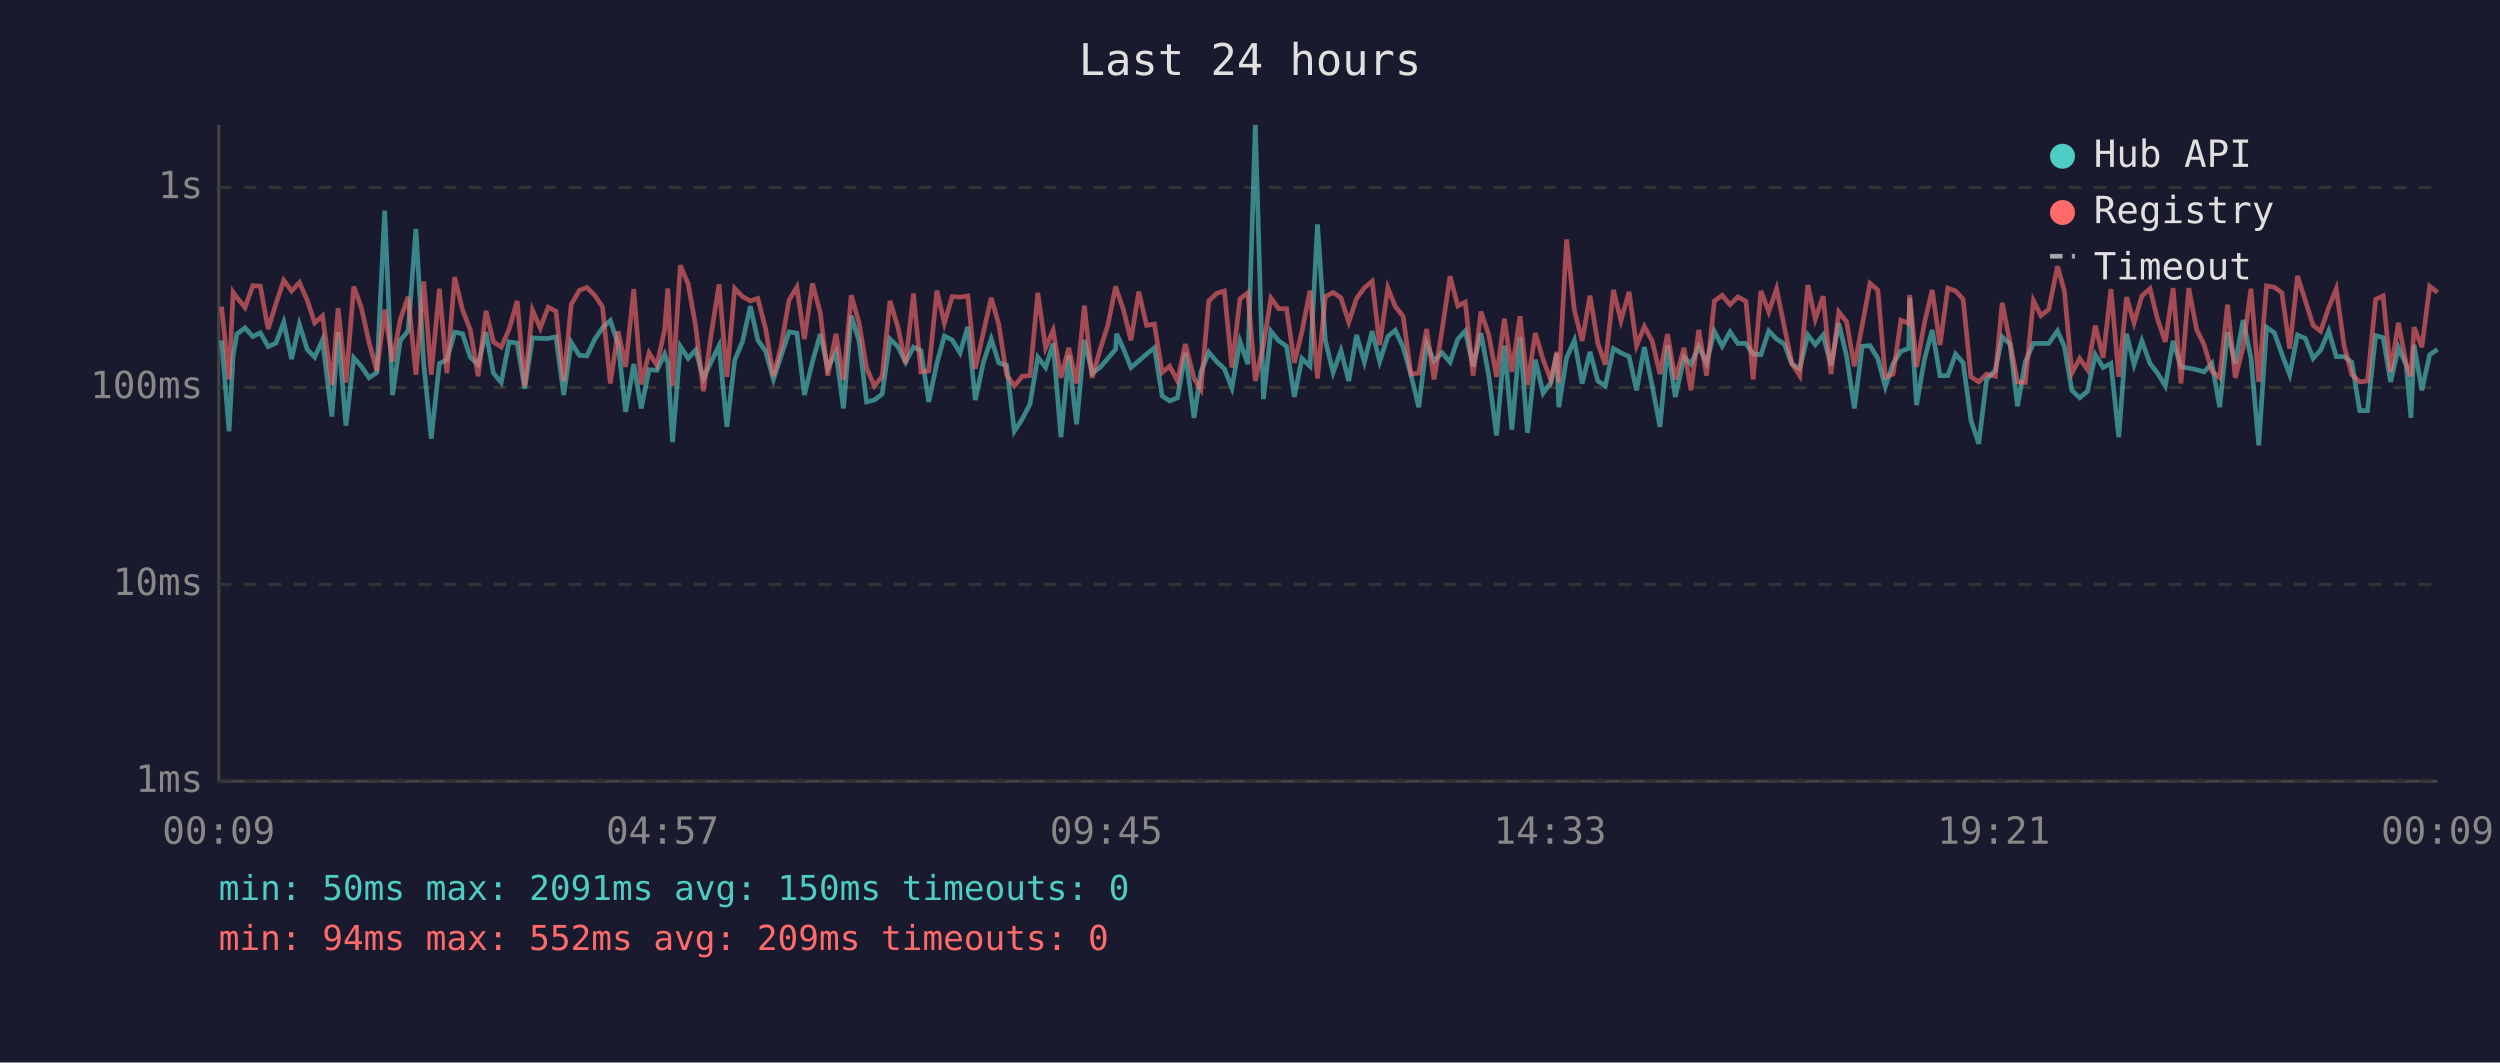
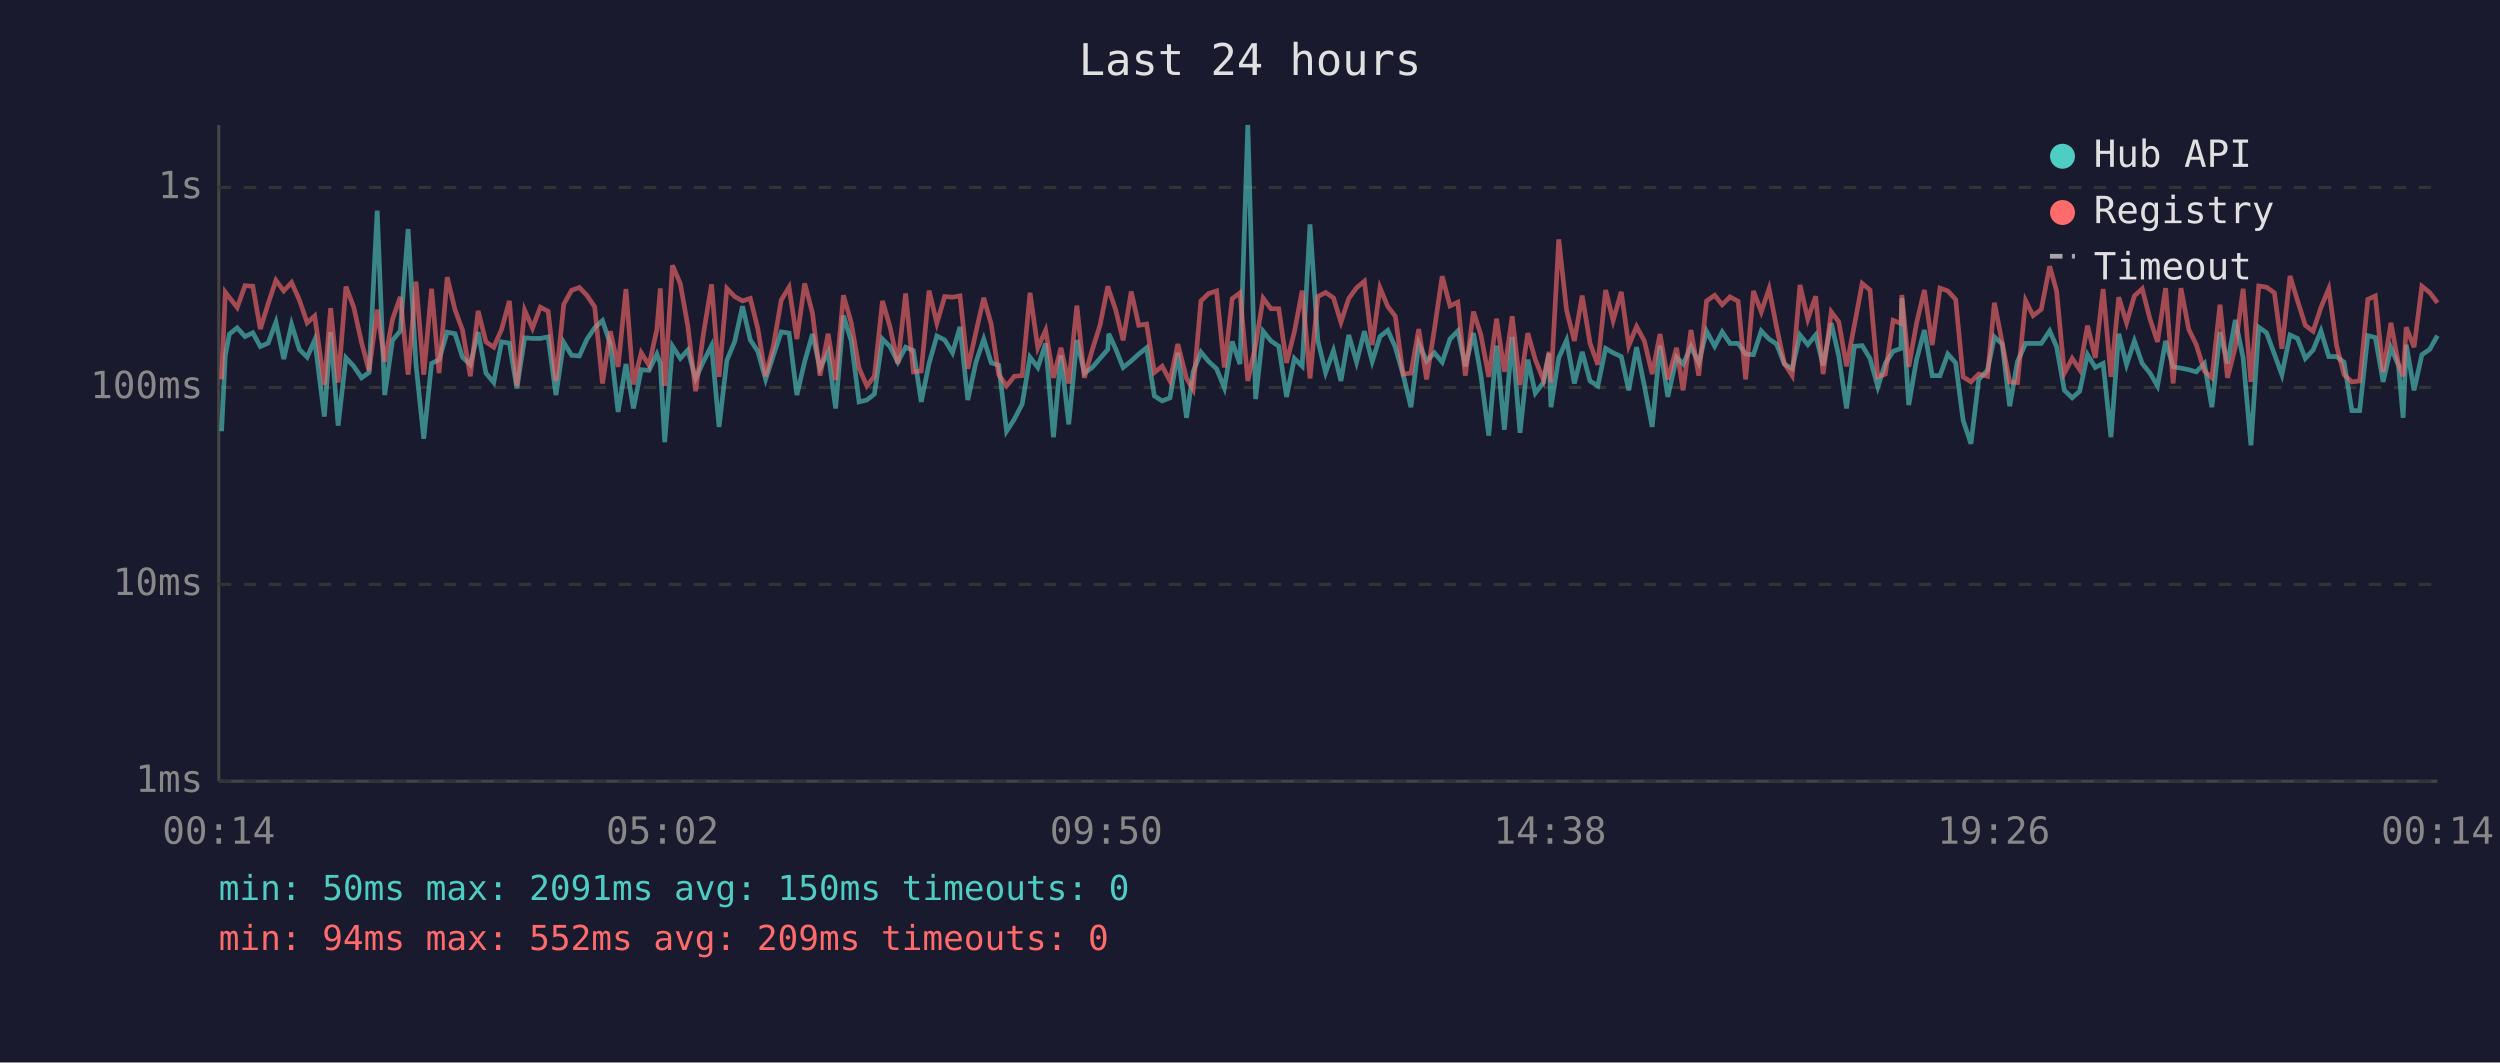
<svg xmlns="http://www.w3.org/2000/svg" viewBox="0 0 800 340" font-family="monospace" font-size="12">
  <rect width="800" height="340" fill="#1a1a2e" />
  <text x="400" y="24" fill="#e0e0e0" font-size="14" text-anchor="middle">Last 24 hours</text>
  <line x1="70" y1="40" x2="70" y2="250" stroke="#444" stroke-width="1" />
  <line x1="70" y1="250" x2="780" y2="250" stroke="#444" stroke-width="1" />
  <line x1="70" y1="250" x2="780" y2="250" stroke="#333" stroke-width="1" stroke-dasharray="4" />
  <text x="65" y="250" fill="#888" text-anchor="end" dominant-baseline="middle">1ms</text>
  <line x1="70" y1="187" x2="780" y2="187" stroke="#333" stroke-width="1" stroke-dasharray="4" />
  <text x="65" y="187" fill="#888" text-anchor="end" dominant-baseline="middle">10ms</text>
  <line x1="70" y1="124" x2="780" y2="124" stroke="#333" stroke-width="1" stroke-dasharray="4" />
  <text x="65" y="124" fill="#888" text-anchor="end" dominant-baseline="middle">100ms</text>
  <line x1="70" y1="60" x2="780" y2="60" stroke="#333" stroke-width="1" stroke-dasharray="4" />
  <text x="65" y="60" fill="#888" text-anchor="end" dominant-baseline="middle">1s</text>
-   <text x="70" y="270" fill="#888" text-anchor="middle">00:09</text>
-   <text x="212" y="270" fill="#888" text-anchor="middle">04:57</text>
-   <text x="354" y="270" fill="#888" text-anchor="middle">09:45</text>
-   <text x="496" y="270" fill="#888" text-anchor="middle">14:33</text>
-   <text x="638" y="270" fill="#888" text-anchor="middle">19:21</text>
-   <text x="780" y="270" fill="#888" text-anchor="middle">00:09</text>
-   <polyline points="70.9,108.9 73.3,138.0 74.6,113.7 75.8,106.9 78.4,104.9 80.9,107.7 83.3,106.5 85.8,110.9 88.3,109.8 90.8,103.1 93.3,114.9 95.8,103.8 98.3,111.8 100.7,114.3 103.2,108.8 106.2,133.3 108.2,106.3 110.7,136.2 113.2,114.5 115.6,117.2 118.1,120.9 120.6,119.2 123.1,67.4 125.6,126.4 128.1,108.9 130.6,105.9 133.1,73.3 135.6,116.5 138.0,140.4 140.6,116.3 143.0,115.1 145.5,106.3 148.0,106.8 150.5,114.3 153.0,116.7 155.5,106.3 157.9,119.4 160.4,122.4 162.9,109.4 165.5,109.8 167.9,124.3 170.4,108.1 172.9,108.3 175.4,108.3 177.9,107.8 180.4,126.4 182.8,109.6 185.4,113.7 187.8,113.9 190.3,108.6 192.8,104.9 195.3,102.6 197.8,110.1 200.2,131.8 202.8,116.5 205.2,130.7 207.7,118.3 210.2,118.5 212.7,113.3 213.7,116.3 215.2,141.5 217.7,110.8 220.2,114.7 222.6,112.0 225.1,121.1 227.6,115.7 230.1,110.6 232.6,136.6 235.1,115.3 237.6,109.3 240.1,98.0 242.5,108.8 245.0,112.4 247.5,121.4 250.0,113.7 252.5,106.2 255.0,106.6 257.4,126.4 260.0,115.7 262.5,106.9 264.9,117.8 267.5,112.7 269.9,130.7 272.4,101.0 274.9,109.1 277.3,128.6 279.8,128.0 282.3,126.1 284.8,108.5 287.3,110.9 289.8,115.9 292.3,111.1 294.7,112.2 297.2,128.6 299.8,116.3 302.2,107.5 304.7,108.8 307.2,112.9 309.7,104.6 312.1,128.0 314.7,115.9 317.2,108.5 319.6,116.1 322.1,116.9 324.6,138.0 327.1,134.1 329.6,129.3 332.1,114.3 334.6,117.6 337.0,109.9 339.5,139.9 342.0,113.7 344.5,135.8 347.0,108.8 349.5,119.4 352.0,117.6 354.5,114.7 357.0,111.8 357.3,106.8 359.5,111.6 361.9,117.6 364.4,115.5 366.9,113.3 369.4,111.3 371.9,126.7 374.3,128.3 376.8,127.3 379.3,112.9 382.1,133.7 384.3,119.0 386.8,112.7 389.3,115.7 391.8,118.0 394.2,124.1 396.8,109.3 399.3,116.5 401.7,40.0 404.3,127.7 406.7,106.0 409.2,109.1 411.7,110.8 414.2,127.0 416.6,114.7 419.2,117.2 421.6,71.8 424.1,108.9 426.6,119.2 429.1,112.2 431.6,121.9 434.1,107.2 436.6,115.9 439.1,106.0 441.5,115.7 444.1,107.7 446.5,105.7 449.0,111.1 451.5,119.9 454.0,130.3 456.5,109.9 458.9,115.5 461.5,112.9 464.0,115.9 466.5,108.5 468.9,105.9 471.4,117.2 473.9,106.6 476.4,120.2 478.9,139.4 481.4,110.6 483.8,137.5 486.4,107.8 488.8,138.5 491.3,115.1 493.8,125.8 496.3,122.4 498.2,113.1 498.8,130.3 501.3,114.5 503.8,108.9 506.3,122.7 508.8,112.6 511.3,121.9 513.7,123.5 516.3,111.5 518.7,112.9 521.3,114.1 523.7,124.9 526.2,111.1 528.7,123.5 531.2,136.6 533.6,110.6 536.1,127.0 538.9,114.3 541.1,116.5 543.6,110.9 546.1,116.1 548.6,106.0 551.1,110.8 553.6,106.2 556.1,109.9 558.7,109.9 561.0,113.3 563.5,113.5 566.0,105.9 568.5,108.5 571.0,110.1 573.4,116.5 575.9,118.0 578.5,107.2 580.9,110.3 583.4,107.2 585.9,116.9 588.4,103.4 590.9,113.9 593.4,130.7 595.9,110.8 598.4,110.6 600.9,114.7 603.3,123.8 605.8,116.3 608.3,112.4 610.8,111.5 611.1,95.4 613.3,129.6 615.8,115.1 618.3,105.6 620.8,120.2 623.3,120.2 625.8,113.3 628.2,116.1 630.7,134.5 633.2,142.0 635.7,121.4 638.5,118.5 640.7,107.8 643.2,110.1 645.6,130.0 648.1,115.7 650.7,109.9 653.1,109.9 655.6,109.9 658.4,105.9 660.6,110.9 663.0,124.9 665.5,127.3 668.0,125.2 670.5,113.5 673.0,117.6 675.5,116.3 678.0,139.9 680.5,106.8 682.9,116.7 685.4,109.1 688.0,116.3 690.4,119.4 692.9,123.5 695.4,109.1 697.9,117.4 700.4,117.8 702.9,118.3 705.3,119.0 707.8,116.3 710.3,130.3 712.8,106.3 715.3,116.3 717.8,102.4 720.3,114.5 722.8,142.5 725.3,104.7 727.8,106.5 730.2,113.3 732.7,119.9 735.2,107.2 737.7,108.3 740.2,114.7 742.6,112.0 745.2,105.9 747.6,114.1 750.1,114.1 752.6,115.9 755.1,131.4 757.6,131.4 760.2,107.4 762.6,108.0 765.0,122.2 767.5,111.3 770.0,116.9 771.5,133.7 772.5,110.3 775.0,124.9 777.5,113.5 780.0,111.8" fill="none" stroke="#4ecdc4" stroke-width="1.5" opacity="0.6" />
-   <polyline points="70.9,98.1 73.3,121.4 74.6,93.5 75.8,95.2 78.4,98.4 80.9,91.4 83.3,91.6 85.8,105.3 88.3,97.2 90.8,89.7 93.3,93.1 95.8,90.4 98.3,96.0 100.7,103.3 103.2,101.1 106.2,123.2 108.2,98.6 110.7,122.4 113.2,91.7 115.6,98.3 118.1,109.6 120.6,118.7 123.1,99.1 125.6,115.7 128.1,102.2 130.6,95.0 133.1,119.9 135.6,90.1 138.0,119.9 140.6,92.4 143.0,119.4 145.5,88.7 148.0,99.1 150.5,105.6 153.0,120.4 155.5,99.5 157.9,109.4 160.4,111.1 162.9,105.4 165.5,96.3 167.9,123.5 170.4,99.3 172.9,105.0 175.4,98.3 177.9,99.6 180.4,121.9 182.8,97.4 185.4,92.9 187.8,92.0 190.3,94.5 192.8,98.2 195.3,122.7 197.8,106.0 200.2,117.4 202.8,92.5 205.2,123.0 207.7,112.9 210.2,116.9 212.7,105.4 213.7,92.3 215.2,123.5 217.7,84.9 220.2,90.8 222.6,104.3 225.1,125.2 227.6,106.8 230.1,91.0 232.6,120.6 235.1,92.3 237.6,94.9 240.1,96.3 242.5,95.5 245.0,105.2 247.5,120.4 250.0,110.6 252.5,96.0 255.0,91.9 257.4,108.5 260.0,90.7 262.5,100.2 264.9,120.2 267.5,106.8 269.9,121.6 272.4,94.5 274.9,103.3 277.3,117.8 279.8,123.5 282.3,120.4 284.8,96.3 287.3,104.6 289.8,116.3 292.3,93.9 294.7,119.0 297.2,118.7 299.8,93.0 302.2,103.4 304.7,94.9 307.2,95.1 309.7,94.7 312.1,118.0 314.7,106.3 317.2,95.3 319.6,103.8 322.1,119.9 324.6,123.5 327.1,120.4 329.6,120.2 332.1,93.7 334.6,111.3 337.0,105.7 339.5,120.9 342.0,111.3 344.5,122.7 347.0,97.8 349.5,120.9 352.0,112.0 354.5,104.1 357.0,91.6 357.3,92.7 359.5,99.1 361.9,108.9 364.4,93.3 366.9,104.1 369.4,103.7 371.9,119.2 374.3,117.2 376.8,121.9 379.3,110.1 382.1,121.1 384.3,124.6 386.8,96.3 389.3,93.9 391.8,93.1 394.2,117.6 396.8,95.6 399.3,93.7 401.7,121.9 404.3,110.4 406.7,95.4 409.2,98.8 411.7,98.8 414.2,116.1 416.6,106.2 419.2,93.0 421.6,121.1 424.1,94.9 426.6,93.6 429.1,95.3 431.6,103.1 434.1,95.5 436.6,92.1 439.1,90.0 441.5,110.4 444.1,92.1 446.5,98.1 449.0,101.2 451.5,119.7 454.0,119.4 456.5,105.3 458.9,121.4 461.5,105.4 464.0,88.4 466.5,97.9 468.9,96.7 471.4,120.2 473.9,99.7 476.4,107.2 478.9,120.6 481.4,102.0 483.8,119.0 486.4,101.2 488.8,123.2 491.3,106.6 493.8,115.1 496.3,121.6 498.2,112.6 498.8,122.4 501.3,76.6 503.8,99.3 506.3,109.1 508.8,94.6 511.3,109.8 513.7,116.7 516.3,92.8 518.7,102.6 521.3,93.4 523.7,110.6 526.2,104.5 528.7,109.1 531.2,119.7 533.6,106.9 536.1,121.4 538.9,111.3 541.1,124.9 543.6,105.6 546.1,120.2 548.6,96.3 551.1,94.5 553.6,97.5 556.1,95.0 558.7,96.4 561.0,121.4 563.5,93.1 566.0,99.8 568.5,92.4 571.0,104.7 573.4,116.3 575.9,120.2 578.5,91.2 580.9,102.1 583.4,94.8 585.9,119.7 588.4,99.8 590.9,103.0 593.4,117.2 595.9,104.1 598.4,90.7 600.9,92.8 603.3,120.6 605.8,119.7 608.3,102.5 610.8,103.5 611.1,94.4 613.3,117.4 615.8,103.4 618.3,92.8 620.8,110.4 623.3,92.2 625.8,93.1 628.2,95.8 630.7,120.6 633.2,122.2 635.7,119.7 638.5,120.4 640.7,96.9 643.2,109.6 645.6,122.2 648.1,122.4 650.7,96.2 653.1,101.0 655.6,99.0 658.4,85.2 660.6,93.1 663.0,119.4 665.5,114.7 668.0,118.3 670.5,104.2 673.0,114.5 675.5,92.5 678.0,120.6 680.5,95.1 682.9,103.3 685.4,94.7 688.0,92.4 690.4,102.1 692.9,109.4 695.4,92.2 697.9,122.7 700.4,92.2 702.9,105.4 705.3,110.3 707.8,118.7 710.3,120.9 712.8,97.5 715.3,120.9 717.8,111.1 720.3,92.4 722.8,122.2 725.3,91.5 727.8,91.9 730.2,93.7 732.7,111.6 735.2,88.3 737.7,96.2 740.2,104.1 742.6,106.0 745.2,98.4 747.6,92.4 750.1,110.6 752.6,119.9 755.1,122.2 757.6,121.9 760.2,95.8 762.6,94.7 765.0,119.0 767.5,103.3 770.0,116.5 771.5,120.4 772.5,104.7 775.0,111.1 777.5,91.6 780.0,93.6" fill="none" stroke="#ff6b6b" stroke-width="1.5" opacity="0.6" />
+   <text x="70" y="270" fill="#888" text-anchor="middle">00:14</text>
+   <text x="212" y="270" fill="#888" text-anchor="middle">05:02</text>
+   <text x="354" y="270" fill="#888" text-anchor="middle">09:50</text>
+   <text x="496" y="270" fill="#888" text-anchor="middle">14:38</text>
+   <text x="638" y="270" fill="#888" text-anchor="middle">19:26</text>
+   <text x="780" y="270" fill="#888" text-anchor="middle">00:14</text>
+   <polyline points="70.9,138.0 72.1,113.7 73.4,106.9 75.9,104.9 78.4,107.7 80.9,106.5 83.3,110.9 85.8,109.8 88.3,103.1 90.8,114.9 93.3,103.8 95.8,111.8 98.3,114.3 100.7,108.8 103.8,133.3 105.8,106.3 108.2,136.2 110.7,114.5 113.2,117.2 115.7,120.9 118.1,119.2 120.7,67.4 123.1,126.4 125.6,108.9 128.1,105.9 130.6,73.3 133.1,116.5 135.6,140.4 138.1,116.3 140.5,115.1 143.1,106.3 145.6,106.8 148.0,114.3 150.5,116.7 153.0,106.3 155.5,119.4 158.0,122.4 160.5,109.4 163.0,109.8 165.4,124.3 167.9,108.1 170.4,108.3 172.9,108.3 175.4,107.8 177.9,126.4 180.4,109.6 182.9,113.7 185.4,113.9 187.8,108.6 190.3,104.9 192.8,102.6 195.3,110.1 197.8,131.8 200.3,116.5 202.7,130.7 205.2,118.3 207.7,118.5 210.2,113.3 211.3,116.3 212.7,141.5 215.2,110.8 217.7,114.7 220.1,112.0 222.6,121.1 225.1,115.7 227.7,110.6 230.1,136.6 232.6,115.3 235.1,109.3 237.6,98.0 240.1,108.8 242.5,112.4 245.0,121.4 247.5,113.7 250.0,106.2 252.5,106.6 255.0,126.4 257.5,115.7 260.0,106.9 262.4,117.8 265.0,112.7 267.4,130.7 269.9,101.0 272.4,109.1 274.9,128.6 277.4,128.0 279.8,126.1 282.4,108.5 284.8,110.9 287.3,115.9 289.8,111.1 292.3,112.2 294.8,128.6 297.3,116.3 299.8,107.5 302.3,108.8 304.8,112.9 307.2,104.6 309.7,128.0 312.3,115.9 314.8,108.5 317.2,116.1 319.6,116.9 322.1,138.0 324.6,134.1 327.1,129.3 329.6,114.3 332.1,117.6 334.6,109.9 337.1,139.9 339.5,113.7 342.0,135.8 344.6,108.8 347.0,119.4 349.5,117.6 352.0,114.7 354.5,111.8 354.8,106.8 357.0,111.6 359.4,117.6 362.0,115.5 364.4,113.3 366.9,111.3 369.4,126.7 371.9,128.3 374.4,127.3 376.9,112.9 379.7,133.7 381.8,119.0 384.3,112.7 386.8,115.7 389.3,118.0 391.8,124.1 394.3,109.3 396.8,116.5 399.3,40.0 401.8,127.7 404.2,106.0 406.7,109.1 409.2,110.8 411.7,127.0 414.2,114.7 416.7,117.2 419.2,71.8 421.7,108.9 424.2,119.2 426.7,112.2 429.1,121.9 431.6,107.2 434.1,115.9 436.6,106.0 439.1,115.7 441.6,107.7 444.1,105.7 446.5,111.1 449.0,119.9 451.5,130.3 454.0,109.9 456.5,115.5 459.0,112.9 461.5,115.9 464.0,108.5 466.5,105.9 468.9,117.2 471.5,106.6 473.9,120.2 476.4,139.4 478.9,110.6 481.4,137.5 483.9,107.8 486.4,138.5 488.9,115.1 491.3,125.8 493.9,122.4 495.7,113.1 496.3,130.3 498.8,114.5 501.3,108.9 503.8,122.7 506.3,112.6 508.8,121.9 511.3,123.5 513.8,111.5 516.2,112.9 518.8,114.1 521.2,124.9 523.7,111.1 526.2,123.5 528.7,136.6 531.2,110.6 533.7,127.0 536.5,114.3 538.6,116.5 541.1,110.9 543.6,116.1 546.1,106.0 548.7,110.8 551.1,106.2 553.6,109.9 556.2,109.9 558.6,113.3 561.1,113.5 563.6,105.9 566.1,108.5 568.5,110.1 571.0,116.5 573.5,118.0 576.0,107.2 578.5,110.3 581.0,107.2 583.4,116.9 586.0,103.4 588.4,113.9 590.9,130.7 593.4,110.8 595.9,110.6 598.4,114.7 600.9,123.8 603.3,116.3 605.8,112.4 608.3,111.5 608.6,95.4 610.8,129.6 613.3,115.1 615.8,105.6 618.3,120.2 620.8,120.2 623.3,113.3 625.8,116.1 628.2,134.5 630.7,142.0 633.2,121.4 636.0,118.5 638.2,107.8 640.7,110.1 643.1,130.0 645.6,115.7 648.2,109.9 650.6,109.9 653.2,109.9 655.9,105.9 658.1,110.9 660.6,124.9 663.1,127.3 665.5,125.2 668.0,113.5 670.5,117.6 673.0,116.3 675.5,139.9 678.0,106.8 680.5,116.7 683.0,109.1 685.5,116.3 688.0,119.4 690.4,123.5 693.0,109.1 695.4,117.4 697.9,117.8 700.4,118.3 702.8,119.0 705.4,116.3 707.8,130.3 710.4,106.3 712.8,116.3 715.3,102.4 717.8,114.5 720.3,142.5 722.8,104.7 725.3,106.5 727.8,113.3 730.2,119.9 732.8,107.2 735.2,108.3 737.7,114.7 740.2,112.0 742.7,105.9 745.2,114.1 747.7,114.1 750.1,115.9 752.6,131.4 755.1,131.4 757.7,107.4 760.1,108.0 762.6,122.2 765.1,111.3 767.5,116.9 769.0,133.7 770.0,110.3 772.5,124.9 775.0,113.5 777.5,111.8 780.0,107.4" fill="none" stroke="#4ecdc4" stroke-width="1.5" opacity="0.6" />
+   <polyline points="70.9,121.4 72.1,93.5 73.4,95.2 75.9,98.4 78.4,91.4 80.9,91.6 83.3,105.3 85.8,97.2 88.3,89.7 90.8,93.1 93.3,90.4 95.8,96.0 98.3,103.3 100.7,101.1 103.8,123.2 105.8,98.6 108.2,122.4 110.7,91.7 113.2,98.3 115.7,109.6 118.1,118.7 120.7,99.1 123.1,115.7 125.6,102.2 128.1,95.0 130.6,119.9 133.1,90.1 135.6,119.9 138.1,92.4 140.5,119.4 143.1,88.7 145.6,99.1 148.0,105.6 150.5,120.4 153.0,99.5 155.5,109.4 158.0,111.1 160.5,105.4 163.0,96.3 165.4,123.5 167.9,99.3 170.4,105.0 172.9,98.3 175.4,99.6 177.9,121.9 180.4,97.4 182.9,92.9 185.4,92.0 187.8,94.5 190.3,98.2 192.8,122.7 195.3,106.0 197.8,117.4 200.3,92.5 202.7,123.0 205.2,112.9 207.7,116.9 210.2,105.4 211.3,92.3 212.7,123.5 215.2,84.9 217.7,90.8 220.1,104.3 222.6,125.2 225.1,106.8 227.7,91.0 230.1,120.6 232.6,92.3 235.1,94.9 237.6,96.3 240.1,95.5 242.5,105.2 245.0,120.4 247.5,110.6 250.0,96.0 252.5,91.9 255.0,108.5 257.5,90.7 260.0,100.2 262.4,120.2 265.0,106.8 267.4,121.6 269.9,94.5 272.4,103.3 274.9,117.8 277.4,123.5 279.8,120.4 282.4,96.3 284.8,104.6 287.3,116.3 289.8,93.9 292.3,119.0 294.8,118.7 297.3,93.0 299.8,103.4 302.3,94.9 304.8,95.1 307.2,94.7 309.7,118.0 312.3,106.3 314.8,95.3 317.2,103.8 319.6,119.9 322.1,123.5 324.6,120.4 327.1,120.2 329.6,93.7 332.1,111.3 334.6,105.7 337.1,120.9 339.5,111.3 342.0,122.7 344.6,97.8 347.0,120.9 349.5,112.0 352.0,104.1 354.5,91.6 354.8,92.7 357.0,99.1 359.4,108.9 362.0,93.3 364.4,104.1 366.9,103.7 369.4,119.2 371.9,117.2 374.4,121.9 376.9,110.1 379.7,121.1 381.8,124.6 384.3,96.3 386.8,93.9 389.3,93.1 391.8,117.6 394.3,95.6 396.8,93.7 399.3,121.9 401.8,110.4 404.2,95.4 406.7,98.8 409.2,98.8 411.7,116.1 414.2,106.2 416.7,93.0 419.2,121.1 421.7,94.9 424.2,93.6 426.7,95.3 429.1,103.1 431.6,95.5 434.1,92.1 436.6,90.0 439.1,110.4 441.6,92.1 444.1,98.1 446.5,101.2 449.0,119.7 451.5,119.4 454.0,105.3 456.5,121.4 459.0,105.4 461.5,88.4 464.0,97.9 466.5,96.7 468.9,120.2 471.5,99.7 473.9,107.2 476.4,120.6 478.9,102.0 481.4,119.0 483.9,101.2 486.4,123.2 488.9,106.6 491.3,115.1 493.9,121.6 495.7,112.6 496.3,122.4 498.8,76.6 501.3,99.3 503.8,109.1 506.3,94.6 508.8,109.8 511.3,116.7 513.8,92.8 516.2,102.6 518.8,93.4 521.2,110.6 523.7,104.5 526.2,109.1 528.7,119.7 531.2,106.9 533.7,121.4 536.5,111.3 538.6,124.9 541.1,105.6 543.6,120.2 546.1,96.3 548.7,94.5 551.1,97.5 553.6,95.0 556.2,96.4 558.6,121.4 561.1,93.1 563.6,99.8 566.1,92.4 568.5,104.7 571.0,116.3 573.5,120.2 576.0,91.2 578.5,102.1 581.0,94.8 583.4,119.7 586.0,99.8 588.4,103.0 590.9,117.2 593.4,104.1 595.9,90.7 598.4,92.8 600.9,120.6 603.3,119.7 605.8,102.5 608.3,103.5 608.6,94.4 610.8,117.4 613.3,103.4 615.8,92.8 618.3,110.4 620.8,92.2 623.3,93.1 625.8,95.8 628.2,120.6 630.7,122.2 633.2,119.7 636.0,120.4 638.2,96.9 640.7,109.6 643.1,122.2 645.6,122.4 648.2,96.2 650.6,101.0 653.2,99.0 655.9,85.2 658.1,93.1 660.6,119.4 663.1,114.7 665.5,118.3 668.0,104.2 670.5,114.5 673.0,92.5 675.5,120.6 678.0,95.1 680.5,103.3 683.0,94.7 685.5,92.4 688.0,102.1 690.4,109.4 693.0,92.2 695.4,122.7 697.9,92.2 700.4,105.4 702.8,110.3 705.4,118.7 707.8,120.9 710.4,97.5 712.8,120.9 715.3,111.1 717.8,92.4 720.3,122.2 722.8,91.5 725.3,91.9 727.8,93.7 730.2,111.6 732.8,88.3 735.2,96.2 737.7,104.1 740.2,106.0 742.7,98.4 745.2,92.4 747.7,110.6 750.1,119.9 752.6,122.2 755.1,121.9 757.7,95.8 760.1,94.7 762.6,119.0 765.1,103.3 767.5,116.5 769.0,120.4 770.0,104.7 772.5,111.1 775.0,91.6 777.5,93.6 780.0,96.9" fill="none" stroke="#ff6b6b" stroke-width="1.5" opacity="0.6" />
  <circle cx="660" cy="50" r="4" fill="#4ecdc4" />
  <text x="670" y="50" fill="#e0e0e0" dominant-baseline="middle">Hub API</text>
  <circle cx="660" cy="68" r="4" fill="#ff6b6b" />
  <text x="670" y="68" fill="#e0e0e0" dominant-baseline="middle">Registry</text>
  <line x1="656" y1="82" x2="664" y2="82" stroke="#e0e0e0" stroke-width="1.5" stroke-dasharray="4,3" opacity="0.7" />
  <text x="670" y="86" fill="#e0e0e0" dominant-baseline="middle">Timeout</text>
  <text x="70" y="288" fill="#4ecdc4" font-size="11">min: 50ms  max: 2091ms  avg: 150ms  timeouts: 0</text>
  <text x="70" y="304" fill="#ff6b6b" font-size="11">min: 94ms  max: 552ms  avg: 209ms  timeouts: 0</text>
</svg>
